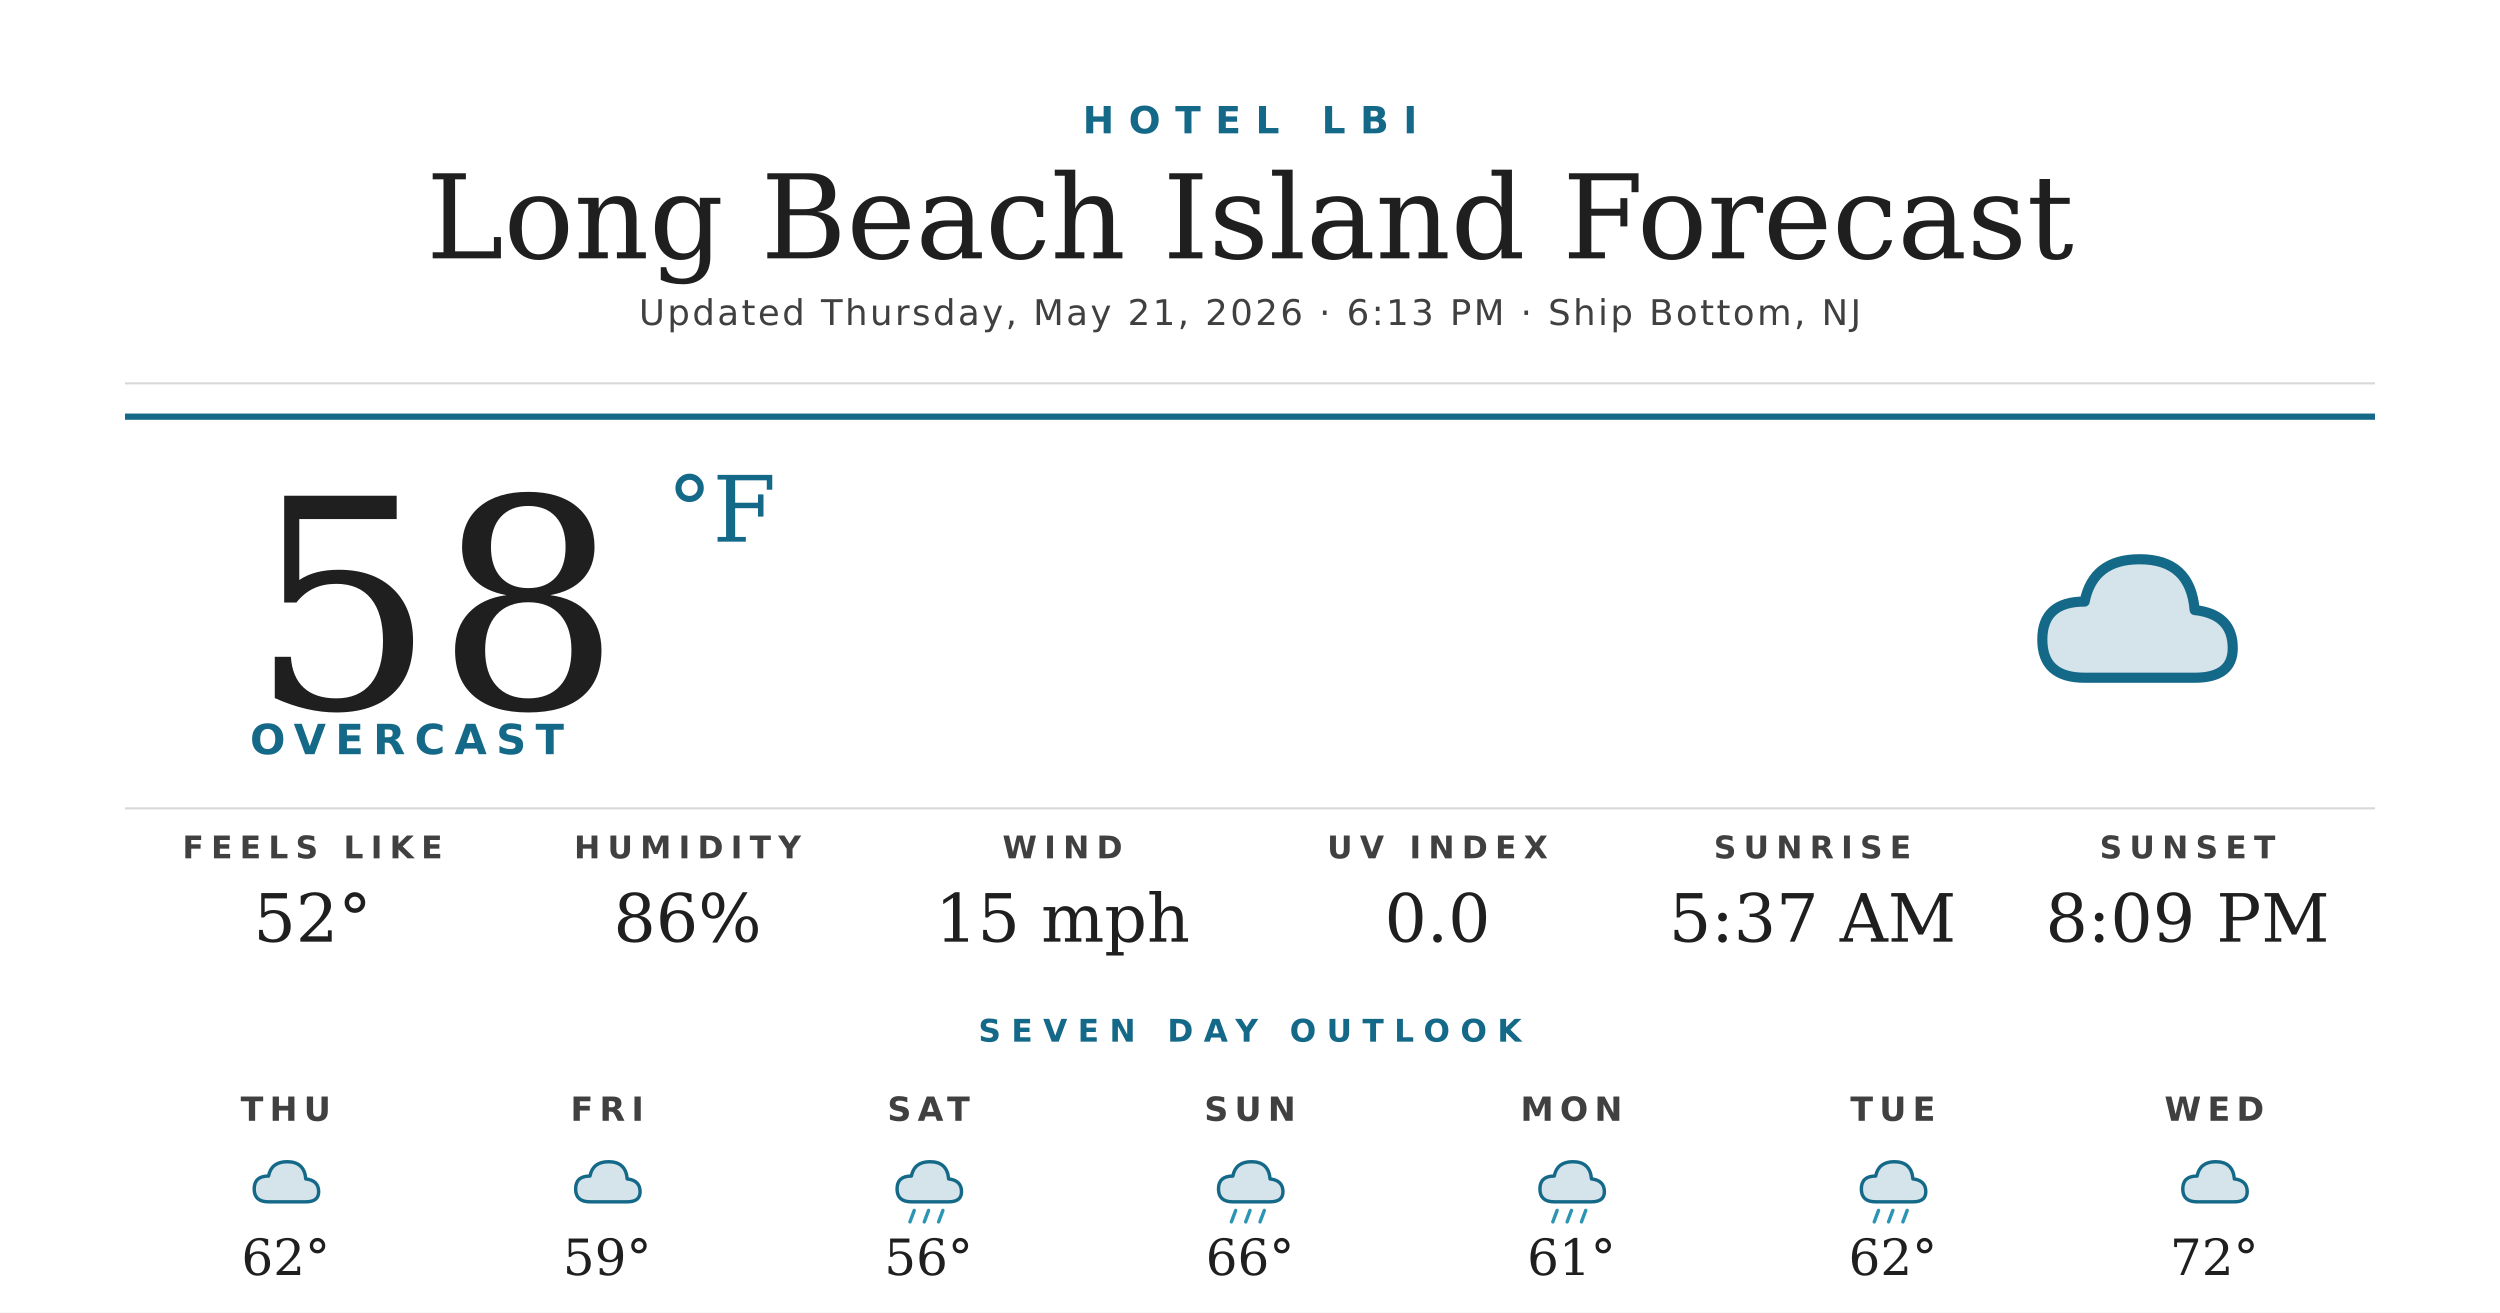
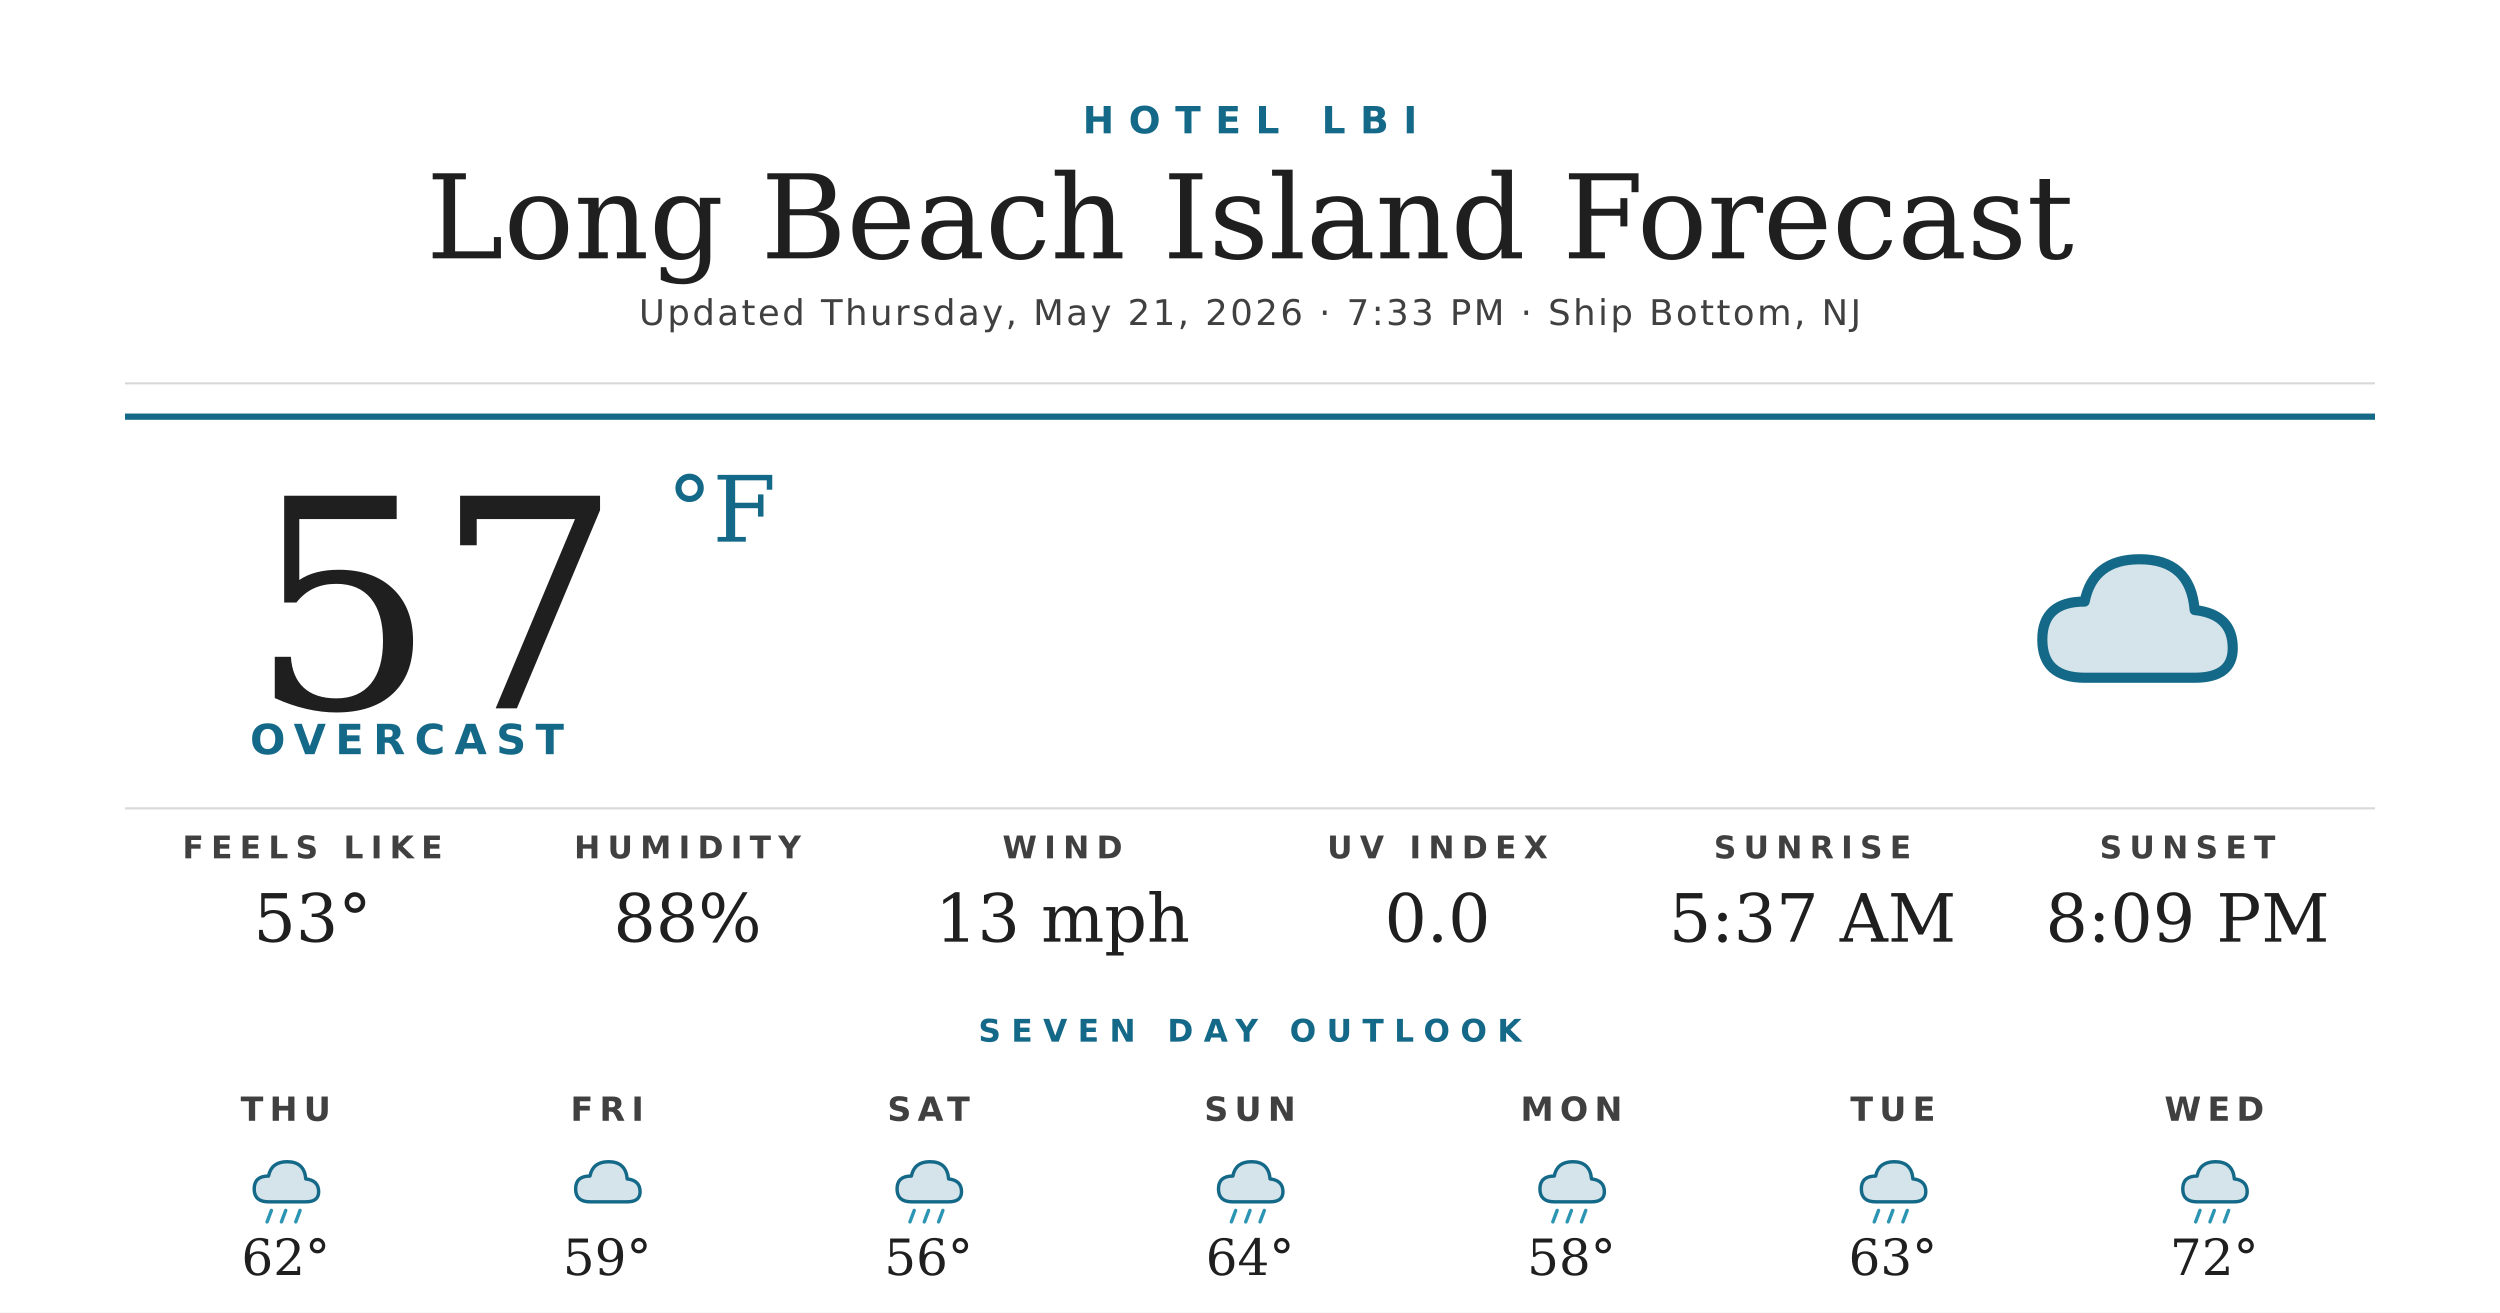
<svg xmlns="http://www.w3.org/2000/svg" width="1200" height="630" viewBox="0 0 1200 630">
  <rect width="1200" height="630" fill="#ffffff" />
  <text x="600" y="64" text-anchor="middle" font-family="'Montserrat Bold', 'Montserrat', 'DejaVu Sans', Helvetica, Arial, sans-serif" font-size="18" font-weight="700" fill="#156988" letter-spacing="7">HOTEL LBI</text>
  <text x="600" y="124" text-anchor="middle" font-family="'Prata', 'DejaVu Serif', Georgia, serif" font-size="56" fill="#1f1f1f">Long Beach Island Forecast</text>
-   <text x="600" y="156" text-anchor="middle" font-family="'Montserrat', 'DejaVu Sans', Helvetica, Arial, sans-serif" font-size="17" font-weight="500" fill="#404040" letter-spacing="1.2">Updated Thursday, May 21, 2026 · 6:13 PM · Ship Bottom, NJ</text>
+   <text x="600" y="156" text-anchor="middle" font-family="'Montserrat', 'DejaVu Sans', Helvetica, Arial, sans-serif" font-size="17" font-weight="500" fill="#404040" letter-spacing="1.2">Updated Thursday, May 21, 2026 · 7:33 PM · Ship Bottom, NJ</text>
  <line x1="60" y1="184" x2="1140" y2="184" stroke="#d8d8d8" stroke-width="1" />
  <line x1="60" y1="200" x2="1140" y2="200" stroke="#156988" stroke-width="3" />
-   <text x="120" y="340" font-family="'Prata', 'DejaVu Serif', Georgia, serif" font-size="140" fill="#1f1f1f">58</text>
+   <text x="120" y="340" font-family="'Prata', 'DejaVu Serif', Georgia, serif" font-size="140" fill="#1f1f1f">57</text>
  <text x="320" y="260" font-family="'Prata', 'DejaVu Serif', Georgia, serif" font-size="44" fill="#156988">°F</text>
  <text x="120" y="362" font-family="'Montserrat Bold', 'Montserrat', 'DejaVu Sans', Helvetica, Arial, sans-serif" font-size="20" font-weight="700" fill="#156988" letter-spacing="4.5">OVERCAST</text>
  <g transform="translate(960,240) scale(2.03125)">
    <path d="M20 42 Q10 42 10 33 Q10 24 20 24 Q22 14 33 14 Q45 14 46 26 Q55 27 55 35 Q55 42 46 42 Z" fill="#156988" opacity="0.18" />
    <path d="M20 42 Q10 42 10 33 Q10 24 20 24 Q22 14 33 14 Q45 14 46 26 Q55 27 55 35 Q55 42 46 42 Z" fill="none" stroke="#156988" stroke-width="2.4" stroke-linejoin="round" />
  </g>
  <line x1="60" y1="388" x2="1140" y2="388" stroke="#d8d8d8" stroke-width="1" />
  <text x="150" y="412" text-anchor="middle" font-family="'Montserrat Bold', 'Montserrat', 'DejaVu Sans', Helvetica, Arial, sans-serif" font-size="15" font-weight="700" fill="#404040" letter-spacing="3.5">FEELS LIKE</text>
-   <text x="150" y="452" text-anchor="middle" font-family="'Prata', 'DejaVu Serif', Georgia, serif" font-size="32" fill="#1f1f1f">52°</text>
+   <text x="150" y="452" text-anchor="middle" font-family="'Prata', 'DejaVu Serif', Georgia, serif" font-size="32" fill="#1f1f1f">53°</text>
  <text x="330" y="412" text-anchor="middle" font-family="'Montserrat Bold', 'Montserrat', 'DejaVu Sans', Helvetica, Arial, sans-serif" font-size="15" font-weight="700" fill="#404040" letter-spacing="3.5">HUMIDITY</text>
-   <text x="330" y="452" text-anchor="middle" font-family="'Prata', 'DejaVu Serif', Georgia, serif" font-size="32" fill="#1f1f1f">86%</text>
+   <text x="330" y="452" text-anchor="middle" font-family="'Prata', 'DejaVu Serif', Georgia, serif" font-size="32" fill="#1f1f1f">88%</text>
  <text x="510" y="412" text-anchor="middle" font-family="'Montserrat Bold', 'Montserrat', 'DejaVu Sans', Helvetica, Arial, sans-serif" font-size="15" font-weight="700" fill="#404040" letter-spacing="3.5">WIND</text>
-   <text x="510" y="452" text-anchor="middle" font-family="'Prata', 'DejaVu Serif', Georgia, serif" font-size="32" fill="#1f1f1f">15 mph</text>
+   <text x="510" y="452" text-anchor="middle" font-family="'Prata', 'DejaVu Serif', Georgia, serif" font-size="32" fill="#1f1f1f">13 mph</text>
  <text x="690" y="412" text-anchor="middle" font-family="'Montserrat Bold', 'Montserrat', 'DejaVu Sans', Helvetica, Arial, sans-serif" font-size="15" font-weight="700" fill="#404040" letter-spacing="3.5">UV INDEX</text>
  <text x="690" y="452" text-anchor="middle" font-family="'Prata', 'DejaVu Serif', Georgia, serif" font-size="32" fill="#1f1f1f">0.0</text>
  <text x="870" y="412" text-anchor="middle" font-family="'Montserrat Bold', 'Montserrat', 'DejaVu Sans', Helvetica, Arial, sans-serif" font-size="15" font-weight="700" fill="#404040" letter-spacing="3.5">SUNRISE</text>
  <text x="870" y="452" text-anchor="middle" font-family="'Prata', 'DejaVu Serif', Georgia, serif" font-size="32" fill="#1f1f1f">5:37 AM</text>
  <text x="1050" y="412" text-anchor="middle" font-family="'Montserrat Bold', 'Montserrat', 'DejaVu Sans', Helvetica, Arial, sans-serif" font-size="15" font-weight="700" fill="#404040" letter-spacing="3.5">SUNSET</text>
  <text x="1050" y="452" text-anchor="middle" font-family="'Prata', 'DejaVu Serif', Georgia, serif" font-size="32" fill="#1f1f1f">8:09 PM</text>
  <text x="600" y="500" text-anchor="middle" font-family="'Montserrat Bold', 'Montserrat', 'DejaVu Sans', Helvetica, Arial, sans-serif" font-size="15" font-weight="700" fill="#156988" letter-spacing="5">SEVEN DAY OUTLOOK</text>
  <text x="137.143" y="538" text-anchor="middle" font-family="'Montserrat Bold', 'Montserrat', 'DejaVu Sans', Helvetica, Arial, sans-serif" font-size="16" font-weight="700" fill="#404040" letter-spacing="3">THU</text>
  <g transform="translate(115.1429,548) scale(0.6875)">
    <path d="M20 42 Q10 42 10 33 Q10 24 20 24 Q22 14 33 14 Q45 14 46 26 Q55 27 55 35 Q55 42 46 42 Z" fill="#156988" opacity="0.18" />
    <path d="M20 42 Q10 42 10 33 Q10 24 20 24 Q22 14 33 14 Q45 14 46 26 Q55 27 55 35 Q55 42 46 42 Z" fill="none" stroke="#156988" stroke-width="2.4" stroke-linejoin="round" />
+     <g stroke="#2C95B3" stroke-width="2.4" stroke-linecap="round">
+       <line x1="22" y1="48" x2="19" y2="56" />
+       <line x1="32" y1="48" x2="29" y2="56" />
+       <line x1="42" y1="48" x2="39" y2="56" />
+     </g>
  </g>
  <text x="137.143" y="612" text-anchor="middle" font-family="'Prata', 'DejaVu Serif', Georgia, serif" font-size="24" fill="#1f1f1f">62°</text>
  <text x="291.429" y="538" text-anchor="middle" font-family="'Montserrat Bold', 'Montserrat', 'DejaVu Sans', Helvetica, Arial, sans-serif" font-size="16" font-weight="700" fill="#404040" letter-spacing="3">FRI</text>
  <g transform="translate(269.4286,548) scale(0.6875)">
    <path d="M20 42 Q10 42 10 33 Q10 24 20 24 Q22 14 33 14 Q45 14 46 26 Q55 27 55 35 Q55 42 46 42 Z" fill="#156988" opacity="0.18" />
    <path d="M20 42 Q10 42 10 33 Q10 24 20 24 Q22 14 33 14 Q45 14 46 26 Q55 27 55 35 Q55 42 46 42 Z" fill="none" stroke="#156988" stroke-width="2.4" stroke-linejoin="round" />
  </g>
  <text x="291.429" y="612" text-anchor="middle" font-family="'Prata', 'DejaVu Serif', Georgia, serif" font-size="24" fill="#1f1f1f">59°</text>
  <text x="445.714" y="538" text-anchor="middle" font-family="'Montserrat Bold', 'Montserrat', 'DejaVu Sans', Helvetica, Arial, sans-serif" font-size="16" font-weight="700" fill="#404040" letter-spacing="3">SAT</text>
  <g transform="translate(423.7143,548) scale(0.6875)">
    <path d="M20 42 Q10 42 10 33 Q10 24 20 24 Q22 14 33 14 Q45 14 46 26 Q55 27 55 35 Q55 42 46 42 Z" fill="#156988" opacity="0.18" />
    <path d="M20 42 Q10 42 10 33 Q10 24 20 24 Q22 14 33 14 Q45 14 46 26 Q55 27 55 35 Q55 42 46 42 Z" fill="none" stroke="#156988" stroke-width="2.4" stroke-linejoin="round" />
    <g stroke="#2C95B3" stroke-width="2.4" stroke-linecap="round">
      <line x1="22" y1="48" x2="19" y2="56" />
      <line x1="32" y1="48" x2="29" y2="56" />
      <line x1="42" y1="48" x2="39" y2="56" />
    </g>
  </g>
  <text x="445.714" y="612" text-anchor="middle" font-family="'Prata', 'DejaVu Serif', Georgia, serif" font-size="24" fill="#1f1f1f">56°</text>
  <text x="600" y="538" text-anchor="middle" font-family="'Montserrat Bold', 'Montserrat', 'DejaVu Sans', Helvetica, Arial, sans-serif" font-size="16" font-weight="700" fill="#404040" letter-spacing="3">SUN</text>
  <g transform="translate(578,548) scale(0.6875)">
    <path d="M20 42 Q10 42 10 33 Q10 24 20 24 Q22 14 33 14 Q45 14 46 26 Q55 27 55 35 Q55 42 46 42 Z" fill="#156988" opacity="0.18" />
    <path d="M20 42 Q10 42 10 33 Q10 24 20 24 Q22 14 33 14 Q45 14 46 26 Q55 27 55 35 Q55 42 46 42 Z" fill="none" stroke="#156988" stroke-width="2.4" stroke-linejoin="round" />
    <g stroke="#2C95B3" stroke-width="2.4" stroke-linecap="round">
      <line x1="22" y1="48" x2="19" y2="56" />
      <line x1="32" y1="48" x2="29" y2="56" />
      <line x1="42" y1="48" x2="39" y2="56" />
    </g>
  </g>
-   <text x="600" y="612" text-anchor="middle" font-family="'Prata', 'DejaVu Serif', Georgia, serif" font-size="24" fill="#1f1f1f">66°</text>
+   <text x="600" y="612" text-anchor="middle" font-family="'Prata', 'DejaVu Serif', Georgia, serif" font-size="24" fill="#1f1f1f">64°</text>
  <text x="754.286" y="538" text-anchor="middle" font-family="'Montserrat Bold', 'Montserrat', 'DejaVu Sans', Helvetica, Arial, sans-serif" font-size="16" font-weight="700" fill="#404040" letter-spacing="3">MON</text>
  <g transform="translate(732.2857,548) scale(0.6875)">
    <path d="M20 42 Q10 42 10 33 Q10 24 20 24 Q22 14 33 14 Q45 14 46 26 Q55 27 55 35 Q55 42 46 42 Z" fill="#156988" opacity="0.18" />
    <path d="M20 42 Q10 42 10 33 Q10 24 20 24 Q22 14 33 14 Q45 14 46 26 Q55 27 55 35 Q55 42 46 42 Z" fill="none" stroke="#156988" stroke-width="2.4" stroke-linejoin="round" />
    <g stroke="#2C95B3" stroke-width="2.4" stroke-linecap="round">
      <line x1="22" y1="48" x2="19" y2="56" />
      <line x1="32" y1="48" x2="29" y2="56" />
      <line x1="42" y1="48" x2="39" y2="56" />
    </g>
  </g>
-   <text x="754.286" y="612" text-anchor="middle" font-family="'Prata', 'DejaVu Serif', Georgia, serif" font-size="24" fill="#1f1f1f">61°</text>
+   <text x="754.286" y="612" text-anchor="middle" font-family="'Prata', 'DejaVu Serif', Georgia, serif" font-size="24" fill="#1f1f1f">58°</text>
  <text x="908.571" y="538" text-anchor="middle" font-family="'Montserrat Bold', 'Montserrat', 'DejaVu Sans', Helvetica, Arial, sans-serif" font-size="16" font-weight="700" fill="#404040" letter-spacing="3">TUE</text>
  <g transform="translate(886.5714,548) scale(0.6875)">
    <path d="M20 42 Q10 42 10 33 Q10 24 20 24 Q22 14 33 14 Q45 14 46 26 Q55 27 55 35 Q55 42 46 42 Z" fill="#156988" opacity="0.18" />
    <path d="M20 42 Q10 42 10 33 Q10 24 20 24 Q22 14 33 14 Q45 14 46 26 Q55 27 55 35 Q55 42 46 42 Z" fill="none" stroke="#156988" stroke-width="2.4" stroke-linejoin="round" />
    <g stroke="#2C95B3" stroke-width="2.4" stroke-linecap="round">
      <line x1="22" y1="48" x2="19" y2="56" />
      <line x1="32" y1="48" x2="29" y2="56" />
      <line x1="42" y1="48" x2="39" y2="56" />
    </g>
  </g>
-   <text x="908.571" y="612" text-anchor="middle" font-family="'Prata', 'DejaVu Serif', Georgia, serif" font-size="24" fill="#1f1f1f">62°</text>
+   <text x="908.571" y="612" text-anchor="middle" font-family="'Prata', 'DejaVu Serif', Georgia, serif" font-size="24" fill="#1f1f1f">63°</text>
  <text x="1062.857" y="538" text-anchor="middle" font-family="'Montserrat Bold', 'Montserrat', 'DejaVu Sans', Helvetica, Arial, sans-serif" font-size="16" font-weight="700" fill="#404040" letter-spacing="3">WED</text>
  <g transform="translate(1040.857,548) scale(0.6875)">
    <path d="M20 42 Q10 42 10 33 Q10 24 20 24 Q22 14 33 14 Q45 14 46 26 Q55 27 55 35 Q55 42 46 42 Z" fill="#156988" opacity="0.18" />
    <path d="M20 42 Q10 42 10 33 Q10 24 20 24 Q22 14 33 14 Q45 14 46 26 Q55 27 55 35 Q55 42 46 42 Z" fill="none" stroke="#156988" stroke-width="2.4" stroke-linejoin="round" />
+     <g stroke="#2C95B3" stroke-width="2.4" stroke-linecap="round">
+       <line x1="22" y1="48" x2="19" y2="56" />
+       <line x1="32" y1="48" x2="29" y2="56" />
+       <line x1="42" y1="48" x2="39" y2="56" />
+     </g>
  </g>
  <text x="1062.857" y="612" text-anchor="middle" font-family="'Prata', 'DejaVu Serif', Georgia, serif" font-size="24" fill="#1f1f1f">72°</text>
</svg>
